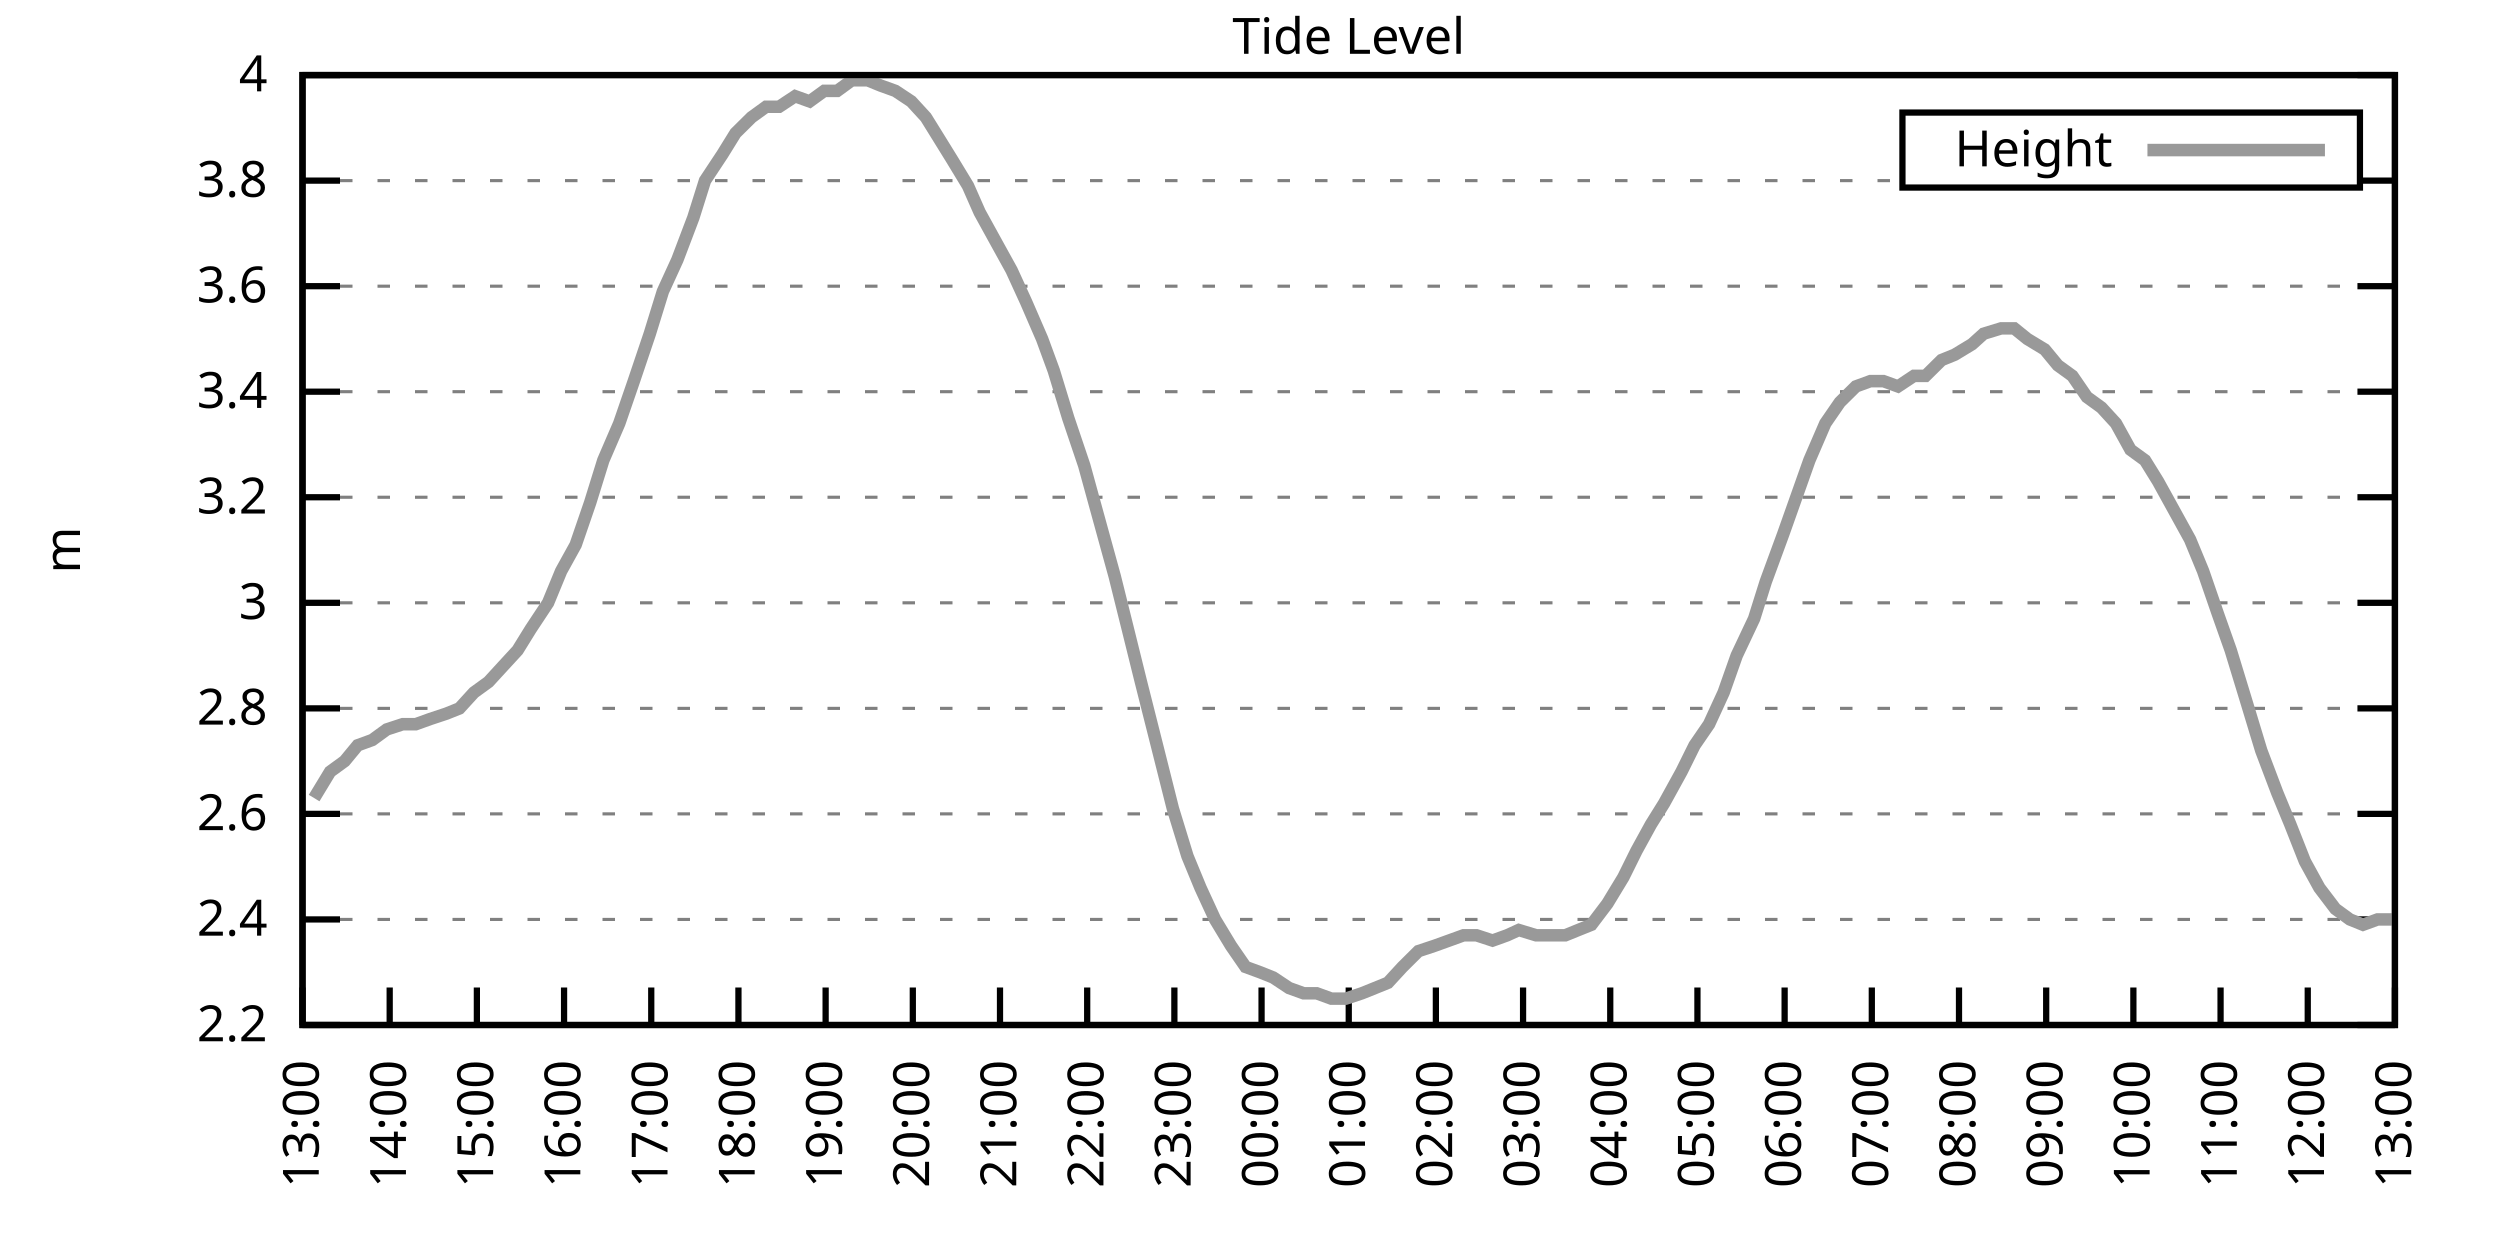
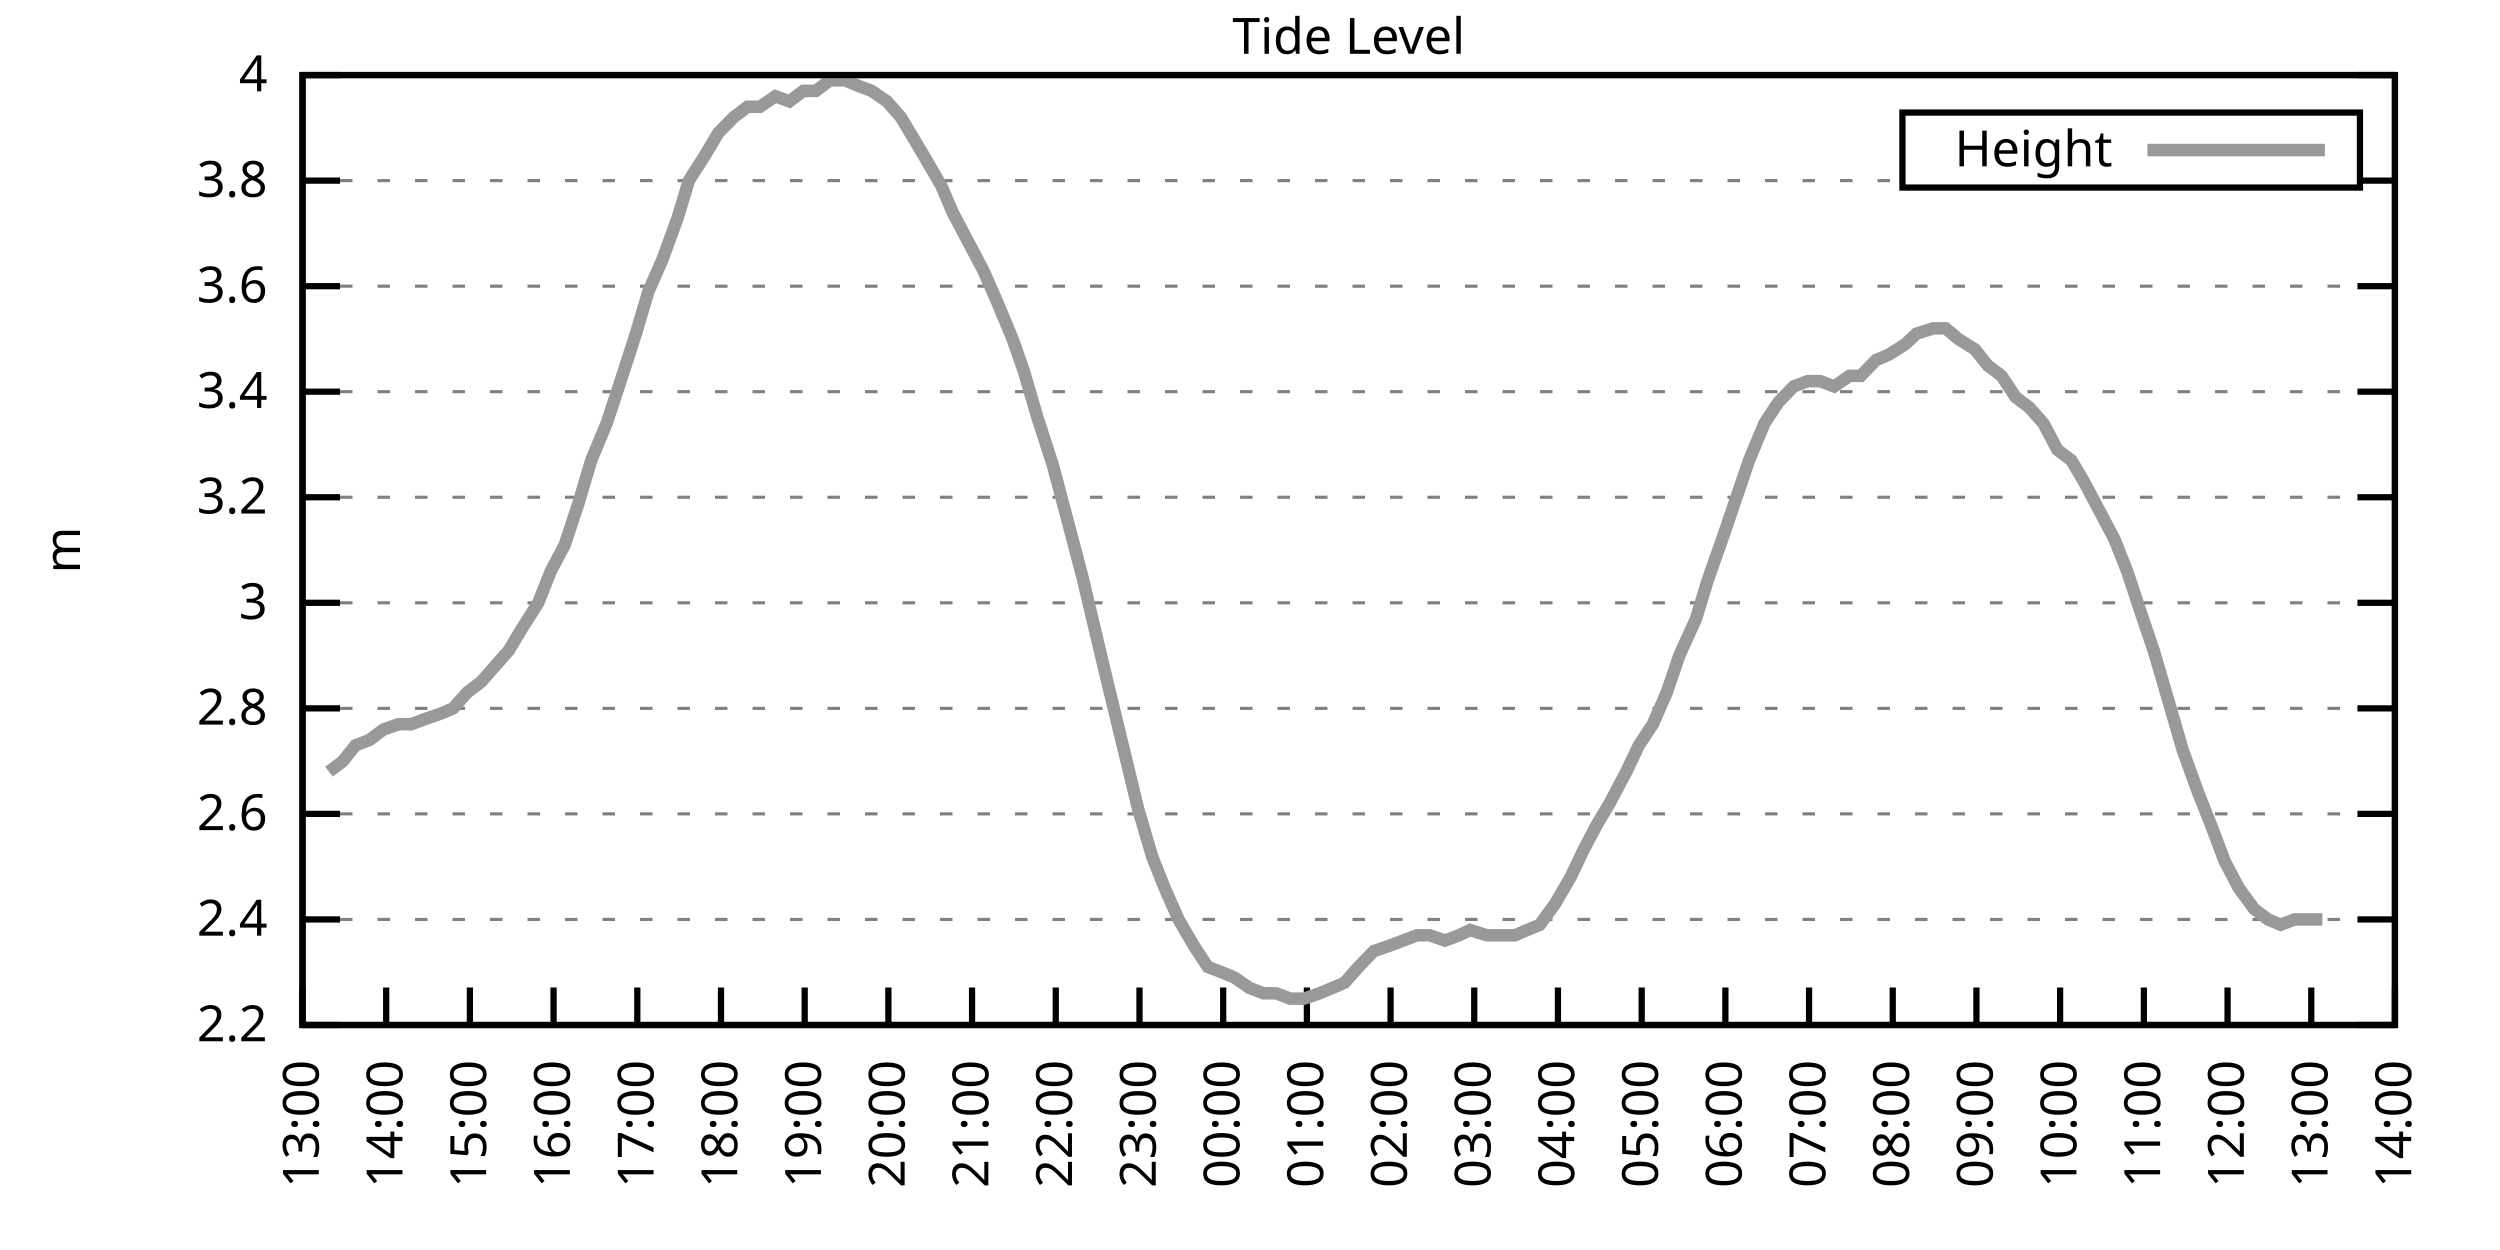
<svg xmlns="http://www.w3.org/2000/svg" xmlns:xlink="http://www.w3.org/1999/xlink" width="400" height="200" viewBox="0 0 400 200">
  <g id="gnuplot_canvas">
    <rect x="0" y="0" width="400" height="200" fill="none" />
    <defs>
      <circle id="gpDot" r="0.5" stroke-width="0.5" stroke="currentColor" />
      <path id="gpPt0" stroke-width="0.333" stroke="currentColor" d="M-1,0 h2 M0,-1 v2" />
      <path id="gpPt1" stroke-width="0.333" stroke="currentColor" d="M-1,-1 L1,1 M1,-1 L-1,1" />
      <path id="gpPt2" stroke-width="0.333" stroke="currentColor" d="M-1,0 L1,0 M0,-1 L0,1 M-1,-1 L1,1 M-1,1 L1,-1" />
      <rect id="gpPt3" stroke-width="0.333" stroke="currentColor" x="-1" y="-1" width="2" height="2" />
      <rect id="gpPt4" stroke-width="0.333" stroke="currentColor" fill="currentColor" x="-1" y="-1" width="2" height="2" />
      <circle id="gpPt5" stroke-width="0.333" stroke="currentColor" cx="0" cy="0" r="1" />
      <use xlink:href="#gpPt5" id="gpPt6" fill="currentColor" stroke="none" />
      <path id="gpPt7" stroke-width="0.333" stroke="currentColor" d="M0,-1.33 L-1.33,0.67 L1.33,0.67 z" />
      <use xlink:href="#gpPt7" id="gpPt8" fill="currentColor" stroke="none" />
      <use xlink:href="#gpPt7" id="gpPt9" stroke="currentColor" transform="rotate(180)" />
      <use xlink:href="#gpPt9" id="gpPt10" fill="currentColor" stroke="none" />
      <use xlink:href="#gpPt3" id="gpPt11" stroke="currentColor" transform="rotate(45)" />
      <use xlink:href="#gpPt11" id="gpPt12" fill="currentColor" stroke="none" />
      <path id="gpPt13" stroke-width="0.333" stroke="currentColor" d="M0,1.330 L1.265,0.411 L0.782,-1.067 L-0.782,-1.076 L-1.265,0.411 z" />
      <use xlink:href="#gpPt13" id="gpPt14" fill="currentColor" stroke="none" />
      <filter id="textbox" filterUnits="objectBoundingBox" x="0" y="0" height="1" width="1">
        <feFlood flood-color="white" flood-opacity="1" result="bgnd" />
        <feComposite in="SourceGraphic" in2="bgnd" operator="atop" />
      </filter>
      <filter id="greybox" filterUnits="objectBoundingBox" x="0" y="0" height="1" width="1">
        <feFlood flood-color="lightgrey" flood-opacity="1" result="grey" />
        <feComposite in="SourceGraphic" in2="grey" operator="atop" />
      </filter>
    </defs>
    <g fill="none" color="white" stroke="currentColor" stroke-width="1.00" stroke-linecap="butt" stroke-linejoin="miter">
</g>
    <g fill="none" color="black" stroke="currentColor" stroke-width="1.00" stroke-linecap="butt" stroke-linejoin="miter">
      <g stroke="none" shape-rendering="crispEdges">
        <polygon fill="rgb(255, 255, 255)" points="48.40,164.00 383.18,164.00 383.18,12.02 48.40,12.02 " />
      </g>
    </g>
    <g fill="none" color="black" stroke="currentColor" stroke-width="1.00" stroke-linecap="butt" stroke-linejoin="miter">
</g>
    <g fill="none" color="black" stroke="black" stroke-width="0.50" stroke-linecap="butt" stroke-linejoin="miter">
</g>
    <g fill="none" color="gray" stroke="currentColor" stroke-width="0.50" stroke-linecap="butt" stroke-linejoin="miter">
      <path stroke="gray" stroke-dasharray="2,4" class="gridline" d="M48.40,164.00 L383.19,164.00  " />
    </g>
    <g fill="none" color="gray" stroke="gray" stroke-width="1.00" stroke-linecap="butt" stroke-linejoin="miter">
</g>
    <g fill="none" color="black" stroke="currentColor" stroke-width="1.00" stroke-linecap="butt" stroke-linejoin="miter">
      <path stroke="black" d="M48.40,164.00 L54.40,164.00 M383.19,164.00 L377.19,164.00  " />
      <g transform="translate(42.80,166.60)" stroke="none" fill="black" font-family="Sans" font-size="8.00" text-anchor="end">
        <text>
          <tspan font-family="Sans"> 2.2</tspan>
        </text>
      </g>
    </g>
    <g fill="none" color="black" stroke="currentColor" stroke-width="1.00" stroke-linecap="butt" stroke-linejoin="miter">
</g>
    <g fill="none" color="black" stroke="black" stroke-width="0.50" stroke-linecap="butt" stroke-linejoin="miter">
</g>
    <g fill="none" color="gray" stroke="currentColor" stroke-width="0.50" stroke-linecap="butt" stroke-linejoin="miter">
      <path stroke="gray" stroke-dasharray="2,4" class="gridline" d="M48.40,147.11 L383.19,147.11  " />
    </g>
    <g fill="none" color="gray" stroke="gray" stroke-width="1.00" stroke-linecap="butt" stroke-linejoin="miter">
</g>
    <g fill="none" color="black" stroke="currentColor" stroke-width="1.00" stroke-linecap="butt" stroke-linejoin="miter">
      <path stroke="black" d="M48.40,147.11 L54.40,147.11 M383.19,147.11 L377.19,147.11  " />
      <g transform="translate(42.80,149.71)" stroke="none" fill="black" font-family="Sans" font-size="8.00" text-anchor="end">
        <text>
          <tspan font-family="Sans"> 2.4</tspan>
        </text>
      </g>
    </g>
    <g fill="none" color="black" stroke="currentColor" stroke-width="1.00" stroke-linecap="butt" stroke-linejoin="miter">
</g>
    <g fill="none" color="black" stroke="black" stroke-width="0.50" stroke-linecap="butt" stroke-linejoin="miter">
</g>
    <g fill="none" color="gray" stroke="currentColor" stroke-width="0.50" stroke-linecap="butt" stroke-linejoin="miter">
      <path stroke="gray" stroke-dasharray="2,4" class="gridline" d="M48.40,130.22 L383.19,130.22  " />
    </g>
    <g fill="none" color="gray" stroke="gray" stroke-width="1.00" stroke-linecap="butt" stroke-linejoin="miter">
</g>
    <g fill="none" color="black" stroke="currentColor" stroke-width="1.00" stroke-linecap="butt" stroke-linejoin="miter">
      <path stroke="black" d="M48.40,130.22 L54.40,130.22 M383.19,130.22 L377.19,130.22  " />
      <g transform="translate(42.80,132.82)" stroke="none" fill="black" font-family="Sans" font-size="8.00" text-anchor="end">
        <text>
          <tspan font-family="Sans"> 2.6</tspan>
        </text>
      </g>
    </g>
    <g fill="none" color="black" stroke="currentColor" stroke-width="1.00" stroke-linecap="butt" stroke-linejoin="miter">
</g>
    <g fill="none" color="black" stroke="black" stroke-width="0.50" stroke-linecap="butt" stroke-linejoin="miter">
</g>
    <g fill="none" color="gray" stroke="currentColor" stroke-width="0.50" stroke-linecap="butt" stroke-linejoin="miter">
      <path stroke="gray" stroke-dasharray="2,4" class="gridline" d="M48.40,113.34 L383.19,113.34  " />
    </g>
    <g fill="none" color="gray" stroke="gray" stroke-width="1.00" stroke-linecap="butt" stroke-linejoin="miter">
</g>
    <g fill="none" color="black" stroke="currentColor" stroke-width="1.00" stroke-linecap="butt" stroke-linejoin="miter">
      <path stroke="black" d="M48.40,113.34 L54.40,113.34 M383.19,113.34 L377.19,113.34  " />
      <g transform="translate(42.80,115.94)" stroke="none" fill="black" font-family="Sans" font-size="8.00" text-anchor="end">
        <text>
          <tspan font-family="Sans"> 2.8</tspan>
        </text>
      </g>
    </g>
    <g fill="none" color="black" stroke="currentColor" stroke-width="1.00" stroke-linecap="butt" stroke-linejoin="miter">
</g>
    <g fill="none" color="black" stroke="black" stroke-width="0.50" stroke-linecap="butt" stroke-linejoin="miter">
</g>
    <g fill="none" color="gray" stroke="currentColor" stroke-width="0.50" stroke-linecap="butt" stroke-linejoin="miter">
      <path stroke="gray" stroke-dasharray="2,4" class="gridline" d="M48.40,96.45 L383.19,96.45  " />
    </g>
    <g fill="none" color="gray" stroke="gray" stroke-width="1.00" stroke-linecap="butt" stroke-linejoin="miter">
</g>
    <g fill="none" color="black" stroke="currentColor" stroke-width="1.00" stroke-linecap="butt" stroke-linejoin="miter">
      <path stroke="black" d="M48.40,96.45 L54.40,96.45 M383.19,96.45 L377.19,96.45  " />
      <g transform="translate(42.80,99.05)" stroke="none" fill="black" font-family="Sans" font-size="8.00" text-anchor="end">
        <text>
          <tspan font-family="Sans"> 3</tspan>
        </text>
      </g>
    </g>
    <g fill="none" color="black" stroke="currentColor" stroke-width="1.00" stroke-linecap="butt" stroke-linejoin="miter">
</g>
    <g fill="none" color="black" stroke="black" stroke-width="0.50" stroke-linecap="butt" stroke-linejoin="miter">
</g>
    <g fill="none" color="gray" stroke="currentColor" stroke-width="0.50" stroke-linecap="butt" stroke-linejoin="miter">
      <path stroke="gray" stroke-dasharray="2,4" class="gridline" d="M48.40,79.56 L383.19,79.56  " />
    </g>
    <g fill="none" color="gray" stroke="gray" stroke-width="1.00" stroke-linecap="butt" stroke-linejoin="miter">
</g>
    <g fill="none" color="black" stroke="currentColor" stroke-width="1.00" stroke-linecap="butt" stroke-linejoin="miter">
      <path stroke="black" d="M48.40,79.56 L54.40,79.56 M383.19,79.56 L377.19,79.56  " />
      <g transform="translate(42.80,82.16)" stroke="none" fill="black" font-family="Sans" font-size="8.00" text-anchor="end">
        <text>
          <tspan font-family="Sans"> 3.2</tspan>
        </text>
      </g>
    </g>
    <g fill="none" color="black" stroke="currentColor" stroke-width="1.00" stroke-linecap="butt" stroke-linejoin="miter">
</g>
    <g fill="none" color="black" stroke="black" stroke-width="0.50" stroke-linecap="butt" stroke-linejoin="miter">
</g>
    <g fill="none" color="gray" stroke="currentColor" stroke-width="0.50" stroke-linecap="butt" stroke-linejoin="miter">
      <path stroke="gray" stroke-dasharray="2,4" class="gridline" d="M48.40,62.67 L383.19,62.67  " />
    </g>
    <g fill="none" color="gray" stroke="gray" stroke-width="1.00" stroke-linecap="butt" stroke-linejoin="miter">
</g>
    <g fill="none" color="black" stroke="currentColor" stroke-width="1.00" stroke-linecap="butt" stroke-linejoin="miter">
      <path stroke="black" d="M48.40,62.67 L54.40,62.67 M383.19,62.67 L377.19,62.67  " />
      <g transform="translate(42.80,65.27)" stroke="none" fill="black" font-family="Sans" font-size="8.00" text-anchor="end">
        <text>
          <tspan font-family="Sans"> 3.4</tspan>
        </text>
      </g>
    </g>
    <g fill="none" color="black" stroke="currentColor" stroke-width="1.00" stroke-linecap="butt" stroke-linejoin="miter">
</g>
    <g fill="none" color="black" stroke="black" stroke-width="0.50" stroke-linecap="butt" stroke-linejoin="miter">
</g>
    <g fill="none" color="gray" stroke="currentColor" stroke-width="0.50" stroke-linecap="butt" stroke-linejoin="miter">
      <path stroke="gray" stroke-dasharray="2,4" class="gridline" d="M48.40,45.79 L383.19,45.79  " />
    </g>
    <g fill="none" color="gray" stroke="gray" stroke-width="1.00" stroke-linecap="butt" stroke-linejoin="miter">
</g>
    <g fill="none" color="black" stroke="currentColor" stroke-width="1.00" stroke-linecap="butt" stroke-linejoin="miter">
      <path stroke="black" d="M48.40,45.79 L54.40,45.79 M383.19,45.79 L377.19,45.79  " />
      <g transform="translate(42.80,48.39)" stroke="none" fill="black" font-family="Sans" font-size="8.00" text-anchor="end">
        <text>
          <tspan font-family="Sans"> 3.6</tspan>
        </text>
      </g>
    </g>
    <g fill="none" color="black" stroke="currentColor" stroke-width="1.00" stroke-linecap="butt" stroke-linejoin="miter">
</g>
    <g fill="none" color="black" stroke="black" stroke-width="0.50" stroke-linecap="butt" stroke-linejoin="miter">
</g>
    <g fill="none" color="gray" stroke="currentColor" stroke-width="0.50" stroke-linecap="butt" stroke-linejoin="miter">
      <path stroke="gray" stroke-dasharray="2,4" class="gridline" d="M48.40,28.90 L304.39,28.90 M377.59,28.90 L383.19,28.90  " />
    </g>
    <g fill="none" color="gray" stroke="gray" stroke-width="1.00" stroke-linecap="butt" stroke-linejoin="miter">
</g>
    <g fill="none" color="black" stroke="currentColor" stroke-width="1.00" stroke-linecap="butt" stroke-linejoin="miter">
      <path stroke="black" d="M48.40,28.90 L54.40,28.90 M383.19,28.90 L377.19,28.90  " />
      <g transform="translate(42.80,31.50)" stroke="none" fill="black" font-family="Sans" font-size="8.00" text-anchor="end">
        <text>
          <tspan font-family="Sans"> 3.8</tspan>
        </text>
      </g>
    </g>
    <g fill="none" color="black" stroke="currentColor" stroke-width="1.00" stroke-linecap="butt" stroke-linejoin="miter">
</g>
    <g fill="none" color="black" stroke="black" stroke-width="0.50" stroke-linecap="butt" stroke-linejoin="miter">
</g>
    <g fill="none" color="gray" stroke="currentColor" stroke-width="0.50" stroke-linecap="butt" stroke-linejoin="miter">
      <path stroke="gray" stroke-dasharray="2,4" class="gridline" d="M48.40,12.01 L383.19,12.01  " />
    </g>
    <g fill="none" color="gray" stroke="gray" stroke-width="1.00" stroke-linecap="butt" stroke-linejoin="miter">
</g>
    <g fill="none" color="black" stroke="currentColor" stroke-width="1.00" stroke-linecap="butt" stroke-linejoin="miter">
      <path stroke="black" d="M48.40,12.01 L54.40,12.01 M383.19,12.01 L377.19,12.01  " />
      <g transform="translate(42.80,14.61)" stroke="none" fill="black" font-family="Sans" font-size="8.00" text-anchor="end">
        <text>
          <tspan font-family="Sans"> 4</tspan>
        </text>
      </g>
    </g>
    <g fill="none" color="black" stroke="currentColor" stroke-width="1.00" stroke-linecap="butt" stroke-linejoin="miter">
      <path stroke="black" d="M48.40,164.00 L48.40,158.00  " />
      <g transform="translate(51.00,169.60) rotate(270.00)" stroke="none" fill="black" font-family="Sans" font-size="8.00" text-anchor="end">
        <text>
          <tspan font-family="Sans">13:00</tspan>
        </text>
      </g>
    </g>
    <g fill="none" color="black" stroke="currentColor" stroke-width="1.00" stroke-linecap="butt" stroke-linejoin="miter">
-       <path stroke="black" d="M62.35,164.00 L62.35,158.00  " />
-       <g transform="translate(64.95,169.60) rotate(270.00)" stroke="none" fill="black" font-family="Sans" font-size="8.00" text-anchor="end">
+       <path stroke="black" d="M61.79,164.00 L61.79,158.00  " />
+       <g transform="translate(64.39,169.60) rotate(270.00)" stroke="none" fill="black" font-family="Sans" font-size="8.00" text-anchor="end">
        <text>
          <tspan font-family="Sans">14:00</tspan>
        </text>
      </g>
    </g>
    <g fill="none" color="black" stroke="currentColor" stroke-width="1.00" stroke-linecap="butt" stroke-linejoin="miter">
-       <path stroke="black" d="M76.30,164.00 L76.30,158.00  " />
-       <g transform="translate(78.90,169.60) rotate(270.00)" stroke="none" fill="black" font-family="Sans" font-size="8.00" text-anchor="end">
+       <path stroke="black" d="M75.18,164.00 L75.18,158.00  " />
+       <g transform="translate(77.78,169.60) rotate(270.00)" stroke="none" fill="black" font-family="Sans" font-size="8.00" text-anchor="end">
        <text>
          <tspan font-family="Sans">15:00</tspan>
        </text>
      </g>
    </g>
    <g fill="none" color="black" stroke="currentColor" stroke-width="1.00" stroke-linecap="butt" stroke-linejoin="miter">
-       <path stroke="black" d="M90.25,164.00 L90.25,158.00  " />
-       <g transform="translate(92.85,169.60) rotate(270.00)" stroke="none" fill="black" font-family="Sans" font-size="8.00" text-anchor="end">
+       <path stroke="black" d="M88.57,164.00 L88.57,158.00  " />
+       <g transform="translate(91.17,169.60) rotate(270.00)" stroke="none" fill="black" font-family="Sans" font-size="8.00" text-anchor="end">
        <text>
          <tspan font-family="Sans">16:00</tspan>
        </text>
      </g>
    </g>
    <g fill="none" color="black" stroke="currentColor" stroke-width="1.00" stroke-linecap="butt" stroke-linejoin="miter">
-       <path stroke="black" d="M104.20,164.00 L104.20,158.00  " />
-       <g transform="translate(106.80,169.60) rotate(270.00)" stroke="none" fill="black" font-family="Sans" font-size="8.00" text-anchor="end">
+       <path stroke="black" d="M101.97,164.00 L101.97,158.00  " />
+       <g transform="translate(104.57,169.60) rotate(270.00)" stroke="none" fill="black" font-family="Sans" font-size="8.00" text-anchor="end">
        <text>
          <tspan font-family="Sans">17:00</tspan>
        </text>
      </g>
    </g>
    <g fill="none" color="black" stroke="currentColor" stroke-width="1.00" stroke-linecap="butt" stroke-linejoin="miter">
-       <path stroke="black" d="M118.15,164.00 L118.15,158.00  " />
-       <g transform="translate(120.75,169.60) rotate(270.00)" stroke="none" fill="black" font-family="Sans" font-size="8.00" text-anchor="end">
+       <path stroke="black" d="M115.36,164.00 L115.36,158.00  " />
+       <g transform="translate(117.96,169.60) rotate(270.00)" stroke="none" fill="black" font-family="Sans" font-size="8.00" text-anchor="end">
        <text>
          <tspan font-family="Sans">18:00</tspan>
        </text>
      </g>
    </g>
    <g fill="none" color="black" stroke="currentColor" stroke-width="1.00" stroke-linecap="butt" stroke-linejoin="miter">
-       <path stroke="black" d="M132.10,164.00 L132.10,158.00  " />
-       <g transform="translate(134.70,169.60) rotate(270.00)" stroke="none" fill="black" font-family="Sans" font-size="8.00" text-anchor="end">
+       <path stroke="black" d="M128.75,164.00 L128.75,158.00  " />
+       <g transform="translate(131.35,169.60) rotate(270.00)" stroke="none" fill="black" font-family="Sans" font-size="8.00" text-anchor="end">
        <text>
          <tspan font-family="Sans">19:00</tspan>
        </text>
      </g>
    </g>
    <g fill="none" color="black" stroke="currentColor" stroke-width="1.00" stroke-linecap="butt" stroke-linejoin="miter">
-       <path stroke="black" d="M146.05,164.00 L146.05,158.00  " />
-       <g transform="translate(148.65,169.60) rotate(270.00)" stroke="none" fill="black" font-family="Sans" font-size="8.00" text-anchor="end">
+       <path stroke="black" d="M142.14,164.00 L142.14,158.00  " />
+       <g transform="translate(144.74,169.60) rotate(270.00)" stroke="none" fill="black" font-family="Sans" font-size="8.00" text-anchor="end">
        <text>
          <tspan font-family="Sans">20:00</tspan>
        </text>
      </g>
    </g>
    <g fill="none" color="black" stroke="currentColor" stroke-width="1.00" stroke-linecap="butt" stroke-linejoin="miter">
-       <path stroke="black" d="M160.00,164.00 L160.00,158.00  " />
-       <g transform="translate(162.60,169.60) rotate(270.00)" stroke="none" fill="black" font-family="Sans" font-size="8.00" text-anchor="end">
+       <path stroke="black" d="M155.53,164.00 L155.53,158.00  " />
+       <g transform="translate(158.13,169.60) rotate(270.00)" stroke="none" fill="black" font-family="Sans" font-size="8.00" text-anchor="end">
        <text>
          <tspan font-family="Sans">21:00</tspan>
        </text>
      </g>
    </g>
    <g fill="none" color="black" stroke="currentColor" stroke-width="1.00" stroke-linecap="butt" stroke-linejoin="miter">
-       <path stroke="black" d="M173.95,164.00 L173.95,158.00  " />
-       <g transform="translate(176.55,169.60) rotate(270.00)" stroke="none" fill="black" font-family="Sans" font-size="8.00" text-anchor="end">
+       <path stroke="black" d="M168.92,164.00 L168.92,158.00  " />
+       <g transform="translate(171.52,169.60) rotate(270.00)" stroke="none" fill="black" font-family="Sans" font-size="8.00" text-anchor="end">
        <text>
          <tspan font-family="Sans">22:00</tspan>
        </text>
      </g>
    </g>
    <g fill="none" color="black" stroke="currentColor" stroke-width="1.00" stroke-linecap="butt" stroke-linejoin="miter">
-       <path stroke="black" d="M187.90,164.00 L187.90,158.00  " />
-       <g transform="translate(190.50,169.60) rotate(270.00)" stroke="none" fill="black" font-family="Sans" font-size="8.00" text-anchor="end">
+       <path stroke="black" d="M182.32,164.00 L182.32,158.00  " />
+       <g transform="translate(184.92,169.60) rotate(270.00)" stroke="none" fill="black" font-family="Sans" font-size="8.00" text-anchor="end">
        <text>
          <tspan font-family="Sans">23:00</tspan>
        </text>
      </g>
    </g>
    <g fill="none" color="black" stroke="currentColor" stroke-width="1.00" stroke-linecap="butt" stroke-linejoin="miter">
-       <path stroke="black" d="M201.85,164.00 L201.85,158.00  " />
-       <g transform="translate(204.45,169.60) rotate(270.00)" stroke="none" fill="black" font-family="Sans" font-size="8.00" text-anchor="end">
+       <path stroke="black" d="M195.71,164.00 L195.71,158.00  " />
+       <g transform="translate(198.31,169.60) rotate(270.00)" stroke="none" fill="black" font-family="Sans" font-size="8.00" text-anchor="end">
        <text>
          <tspan font-family="Sans">00:00</tspan>
        </text>
      </g>
    </g>
    <g fill="none" color="black" stroke="currentColor" stroke-width="1.00" stroke-linecap="butt" stroke-linejoin="miter">
-       <path stroke="black" d="M215.80,164.00 L215.80,158.00  " />
-       <g transform="translate(218.40,169.60) rotate(270.00)" stroke="none" fill="black" font-family="Sans" font-size="8.00" text-anchor="end">
+       <path stroke="black" d="M209.10,164.00 L209.10,158.00  " />
+       <g transform="translate(211.70,169.60) rotate(270.00)" stroke="none" fill="black" font-family="Sans" font-size="8.00" text-anchor="end">
        <text>
          <tspan font-family="Sans">01:00</tspan>
        </text>
      </g>
    </g>
    <g fill="none" color="black" stroke="currentColor" stroke-width="1.00" stroke-linecap="butt" stroke-linejoin="miter">
-       <path stroke="black" d="M229.74,164.00 L229.74,158.00  " />
-       <g transform="translate(232.34,169.60) rotate(270.00)" stroke="none" fill="black" font-family="Sans" font-size="8.00" text-anchor="end">
+       <path stroke="black" d="M222.49,164.00 L222.49,158.00  " />
+       <g transform="translate(225.09,169.60) rotate(270.00)" stroke="none" fill="black" font-family="Sans" font-size="8.00" text-anchor="end">
        <text>
          <tspan font-family="Sans">02:00</tspan>
        </text>
      </g>
    </g>
    <g fill="none" color="black" stroke="currentColor" stroke-width="1.00" stroke-linecap="butt" stroke-linejoin="miter">
-       <path stroke="black" d="M243.69,164.00 L243.69,158.00  " />
-       <g transform="translate(246.29,169.60) rotate(270.00)" stroke="none" fill="black" font-family="Sans" font-size="8.00" text-anchor="end">
+       <path stroke="black" d="M235.88,164.00 L235.88,158.00  " />
+       <g transform="translate(238.48,169.60) rotate(270.00)" stroke="none" fill="black" font-family="Sans" font-size="8.00" text-anchor="end">
        <text>
          <tspan font-family="Sans">03:00</tspan>
        </text>
      </g>
    </g>
    <g fill="none" color="black" stroke="currentColor" stroke-width="1.00" stroke-linecap="butt" stroke-linejoin="miter">
-       <path stroke="black" d="M257.64,164.00 L257.64,158.00  " />
-       <g transform="translate(260.24,169.60) rotate(270.00)" stroke="none" fill="black" font-family="Sans" font-size="8.00" text-anchor="end">
+       <path stroke="black" d="M249.27,164.00 L249.27,158.00  " />
+       <g transform="translate(251.87,169.60) rotate(270.00)" stroke="none" fill="black" font-family="Sans" font-size="8.00" text-anchor="end">
        <text>
          <tspan font-family="Sans">04:00</tspan>
        </text>
      </g>
    </g>
    <g fill="none" color="black" stroke="currentColor" stroke-width="1.00" stroke-linecap="butt" stroke-linejoin="miter">
-       <path stroke="black" d="M271.59,164.00 L271.59,158.00  " />
-       <g transform="translate(274.19,169.60) rotate(270.00)" stroke="none" fill="black" font-family="Sans" font-size="8.00" text-anchor="end">
+       <path stroke="black" d="M262.67,164.00 L262.67,158.00  " />
+       <g transform="translate(265.27,169.60) rotate(270.00)" stroke="none" fill="black" font-family="Sans" font-size="8.00" text-anchor="end">
        <text>
          <tspan font-family="Sans">05:00</tspan>
        </text>
      </g>
    </g>
    <g fill="none" color="black" stroke="currentColor" stroke-width="1.00" stroke-linecap="butt" stroke-linejoin="miter">
-       <path stroke="black" d="M285.54,164.00 L285.54,158.00  " />
-       <g transform="translate(288.14,169.60) rotate(270.00)" stroke="none" fill="black" font-family="Sans" font-size="8.00" text-anchor="end">
+       <path stroke="black" d="M276.06,164.00 L276.06,158.00  " />
+       <g transform="translate(278.66,169.60) rotate(270.00)" stroke="none" fill="black" font-family="Sans" font-size="8.00" text-anchor="end">
        <text>
          <tspan font-family="Sans">06:00</tspan>
        </text>
      </g>
    </g>
    <g fill="none" color="black" stroke="currentColor" stroke-width="1.00" stroke-linecap="butt" stroke-linejoin="miter">
-       <path stroke="black" d="M299.49,164.00 L299.49,158.00  " />
-       <g transform="translate(302.09,169.60) rotate(270.00)" stroke="none" fill="black" font-family="Sans" font-size="8.00" text-anchor="end">
+       <path stroke="black" d="M289.45,164.00 L289.45,158.00  " />
+       <g transform="translate(292.05,169.60) rotate(270.00)" stroke="none" fill="black" font-family="Sans" font-size="8.00" text-anchor="end">
        <text>
          <tspan font-family="Sans">07:00</tspan>
        </text>
      </g>
    </g>
    <g fill="none" color="black" stroke="currentColor" stroke-width="1.00" stroke-linecap="butt" stroke-linejoin="miter">
-       <path stroke="black" d="M313.44,164.00 L313.44,158.00  " />
-       <g transform="translate(316.04,169.60) rotate(270.00)" stroke="none" fill="black" font-family="Sans" font-size="8.00" text-anchor="end">
+       <path stroke="black" d="M302.84,164.00 L302.84,158.00  " />
+       <g transform="translate(305.44,169.60) rotate(270.00)" stroke="none" fill="black" font-family="Sans" font-size="8.00" text-anchor="end">
        <text>
          <tspan font-family="Sans">08:00</tspan>
        </text>
      </g>
    </g>
    <g fill="none" color="black" stroke="currentColor" stroke-width="1.00" stroke-linecap="butt" stroke-linejoin="miter">
-       <path stroke="black" d="M327.39,164.00 L327.39,158.00  " />
-       <g transform="translate(329.99,169.60) rotate(270.00)" stroke="none" fill="black" font-family="Sans" font-size="8.00" text-anchor="end">
+       <path stroke="black" d="M316.23,164.00 L316.23,158.00  " />
+       <g transform="translate(318.83,169.60) rotate(270.00)" stroke="none" fill="black" font-family="Sans" font-size="8.00" text-anchor="end">
        <text>
          <tspan font-family="Sans">09:00</tspan>
        </text>
      </g>
    </g>
    <g fill="none" color="black" stroke="currentColor" stroke-width="1.00" stroke-linecap="butt" stroke-linejoin="miter">
-       <path stroke="black" d="M341.34,164.00 L341.34,158.00  " />
-       <g transform="translate(343.94,169.60) rotate(270.00)" stroke="none" fill="black" font-family="Sans" font-size="8.00" text-anchor="end">
+       <path stroke="black" d="M329.62,164.00 L329.62,158.00  " />
+       <g transform="translate(332.22,169.60) rotate(270.00)" stroke="none" fill="black" font-family="Sans" font-size="8.00" text-anchor="end">
        <text>
          <tspan font-family="Sans">10:00</tspan>
        </text>
      </g>
    </g>
    <g fill="none" color="black" stroke="currentColor" stroke-width="1.00" stroke-linecap="butt" stroke-linejoin="miter">
-       <path stroke="black" d="M355.29,164.00 L355.29,158.00  " />
-       <g transform="translate(357.89,169.60) rotate(270.00)" stroke="none" fill="black" font-family="Sans" font-size="8.00" text-anchor="end">
+       <path stroke="black" d="M343.02,164.00 L343.02,158.00  " />
+       <g transform="translate(345.62,169.60) rotate(270.00)" stroke="none" fill="black" font-family="Sans" font-size="8.00" text-anchor="end">
        <text>
          <tspan font-family="Sans">11:00</tspan>
        </text>
      </g>
    </g>
    <g fill="none" color="black" stroke="currentColor" stroke-width="1.00" stroke-linecap="butt" stroke-linejoin="miter">
-       <path stroke="black" d="M369.24,164.00 L369.24,158.00  " />
-       <g transform="translate(371.84,169.60) rotate(270.00)" stroke="none" fill="black" font-family="Sans" font-size="8.00" text-anchor="end">
+       <path stroke="black" d="M356.41,164.00 L356.41,158.00  " />
+       <g transform="translate(359.01,169.60) rotate(270.00)" stroke="none" fill="black" font-family="Sans" font-size="8.00" text-anchor="end">
        <text>
          <tspan font-family="Sans">12:00</tspan>
+         </text>
+       </g>
+     </g>
+     <g fill="none" color="black" stroke="currentColor" stroke-width="1.00" stroke-linecap="butt" stroke-linejoin="miter">
+       <path stroke="black" d="M369.80,164.00 L369.80,158.00  " />
+       <g transform="translate(372.40,169.60) rotate(270.00)" stroke="none" fill="black" font-family="Sans" font-size="8.00" text-anchor="end">
+         <text>
+           <tspan font-family="Sans">13:00</tspan>
        </text>
      </g>
    </g>
    <g fill="none" color="black" stroke="currentColor" stroke-width="1.00" stroke-linecap="butt" stroke-linejoin="miter">
      <path stroke="black" d="M383.19,164.00 L383.19,158.00  " />
      <g transform="translate(385.79,169.60) rotate(270.00)" stroke="none" fill="black" font-family="Sans" font-size="8.00" text-anchor="end">
        <text>
-           <tspan font-family="Sans">13:00</tspan>
+           <tspan font-family="Sans">14:00</tspan>
        </text>
      </g>
    </g>
    <g fill="none" color="black" stroke="currentColor" stroke-width="1.00" stroke-linecap="butt" stroke-linejoin="miter">
</g>
    <g fill="none" color="black" stroke="currentColor" stroke-width="1.00" stroke-linecap="butt" stroke-linejoin="miter">
      <path stroke="black" d="M48.40,12.01 L48.40,164.00 L383.19,164.00 L383.19,12.01 L48.40,12.01 Z  " />
    </g>
    <g fill="none" color="black" stroke="currentColor" stroke-width="1.00" stroke-linecap="butt" stroke-linejoin="miter">
</g>
    <g fill="none" color="black" stroke="currentColor" stroke-width="1.00" stroke-linecap="butt" stroke-linejoin="miter">
      <path stroke="black" d="M304.39,30.01 L304.39,18.01 L377.59,18.01 L377.59,30.01 L304.39,30.01 Z  " />
    </g>
    <g id="Tide_level_plot_1">
      <g fill="none" color="white" stroke="black" stroke-width="2.00" stroke-linecap="butt" stroke-linejoin="miter">
</g>
      <g fill="none" color="black" stroke="currentColor" stroke-width="2.00" stroke-linecap="butt" stroke-linejoin="miter">
        <g transform="translate(337.99,26.61)" stroke="none" fill="black" font-family="Sans" font-size="8.00" text-anchor="end">
          <text>
            <tspan font-family="Sans">Height</tspan>
          </text>
        </g>
      </g>
      <g fill="none" color="black" stroke="currentColor" stroke-width="2.00" stroke-linecap="butt" stroke-linejoin="miter">
-         <path stroke="rgb(153, 153, 153)" d="M343.59,24.01 L371.99,24.01 M50.26,127.69 L52.82,123.47 L55.14,121.78 L57.23,119.25 L59.56,118.40 L61.88,116.71   L64.44,115.87 L66.53,115.87 L68.86,115.03 L71.42,114.18 L73.51,113.34 L75.83,110.80 L78.16,109.11 L80.48,106.58   L82.81,104.05 L84.90,100.67 L87.69,96.45 L89.78,91.38 L92.11,87.16 L94.43,80.41 L96.53,73.65 L99.08,67.74   L101.41,60.98 L103.97,53.39 L106.06,46.63 L108.38,41.56 L110.94,34.81 L112.80,28.90 L115.59,24.68 L117.68,21.30   L120.24,18.77 L122.57,17.08 L124.66,17.08 L127.22,15.39 L129.54,16.23 L131.87,14.54 L133.96,14.54 L136.28,12.85   L138.84,12.85 L140.93,13.70 L143.26,14.54 L145.81,16.23 L148.14,18.77 L150.23,22.14 L152.32,25.52 L154.88,29.74   L156.74,33.96 L159.53,39.03 L161.86,43.25 L164.18,48.32 L166.74,54.23 L168.60,59.30 L170.92,66.90 L173.48,74.49   L175.57,82.09 L178.36,92.23 L180.46,100.67 L182.55,109.11 L185.11,119.25 L187.66,129.38 L189.99,136.98 L192.08,142.05   L194.41,147.11 L196.96,151.33 L199.29,154.71 L201.61,155.56 L203.71,156.40 L206.26,158.09 L208.59,158.93 L210.68,158.93   L213.01,159.78 L215.33,159.78 L217.89,158.93 L219.98,158.09 L222.07,157.24 L224.40,154.71 L226.95,152.18 L229.51,151.33   L231.84,150.49 L234.16,149.65 L236.25,149.65 L238.81,150.49 L241.14,149.65 L243.00,148.80 L245.79,149.65 L247.88,149.65   L250.44,149.65 L252.53,148.80 L254.62,147.96 L257.18,144.58 L259.74,140.36 L261.83,136.14 L264.15,131.91 L266.25,128.54   L269.04,123.47 L271.13,119.25 L273.45,115.87 L275.78,110.80 L277.87,104.89 L280.66,98.98 L282.52,93.07 L285.31,85.47   L289.50,73.65 L292.05,67.74 L294.38,64.36 L296.94,61.83 L299.26,60.98 L301.35,60.98 L303.68,61.83 L306.23,60.14   L308.09,60.14 L310.65,57.61 L312.74,56.76 L315.53,55.07 L317.39,53.39 L320.18,52.54 L322.28,52.54 L324.37,54.23   L327.16,55.92 L329.25,58.45 L331.58,60.14 L333.90,63.52 L336.23,65.21 L338.55,67.74 L340.88,71.96 L343.20,73.65   L345.29,77.03 L348.08,82.09 L350.41,86.32 L352.50,91.38 L354.83,98.14 L356.92,104.05 L359.24,111.65 L361.80,120.09   L364.36,126.85 L366.45,131.91 L368.78,137.82 L371.10,142.05 L373.66,145.42 L375.98,147.11 L378.08,147.96 L380.40,147.11   L382.73,147.11  " />
+         <path stroke="rgb(153, 153, 153)" d="M343.59,24.01 L371.99,24.01 M52.64,123.47 L54.87,121.78 L56.88,119.25 L59.11,118.40 L61.35,116.71 L63.80,115.87   L65.81,115.87 L68.04,115.03 L70.50,114.18 L72.50,113.34 L74.74,110.80 L76.97,109.11 L79.20,106.58 L81.43,104.05   L83.44,100.67 L86.12,96.45 L88.13,91.38 L90.36,87.16 L92.59,80.41 L94.60,73.65 L97.06,67.74 L99.29,60.98   L101.74,53.39 L103.75,46.63 L105.98,41.56 L108.44,34.81 L110.22,28.90 L112.90,24.68 L114.91,21.30 L117.37,18.77   L119.60,17.08 L121.61,17.08 L124.06,15.39 L126.29,16.23 L128.53,14.54 L130.54,14.54 L132.77,12.85 L135.22,12.85   L137.23,13.70 L139.46,14.54 L141.92,16.23 L144.15,18.77 L146.16,22.14 L148.17,25.52 L150.62,29.74 L152.41,33.96   L155.09,39.03 L157.32,43.25 L159.55,48.32 L162.01,54.23 L163.79,59.30 L166.02,66.90 L168.48,74.49 L170.49,82.09   L173.17,92.23 L175.17,100.67 L177.18,109.11 L179.64,119.25 L182.09,129.38 L184.32,136.98 L186.33,142.05 L188.57,147.11   L191.02,151.33 L193.25,154.71 L195.48,155.56 L197.49,156.40 L199.95,158.09 L202.18,158.93 L204.19,158.93 L206.42,159.78   L208.65,159.78 L211.11,158.93 L213.12,158.09 L215.13,157.24 L217.36,154.71 L219.81,152.18 L222.27,151.33 L224.50,150.49   L226.73,149.65 L228.74,149.65 L231.20,150.49 L233.43,149.65 L235.21,148.80 L237.89,149.65 L239.90,149.65 L242.36,149.65   L244.36,148.80 L246.37,147.96 L248.83,144.58 L251.28,140.36 L253.29,136.14 L255.52,131.91 L257.53,128.54 L260.21,123.47   L262.22,119.25 L264.45,115.87 L266.68,110.80 L268.69,104.89 L271.37,98.98 L273.16,93.07 L275.83,85.47 L279.85,73.65   L282.31,67.74 L284.54,64.36 L286.99,61.83 L289.23,60.98 L291.23,60.98 L293.47,61.83 L295.92,60.14 L297.71,60.14   L300.16,57.61 L302.17,56.76 L304.85,55.07 L306.63,53.39 L309.31,52.54 L311.32,52.54 L313.33,54.23 L316.01,55.92   L318.02,58.45 L320.25,60.14 L322.48,63.52 L324.71,65.21 L326.95,67.74 L329.18,71.96 L331.41,73.65 L333.42,77.03   L336.10,82.09 L338.33,86.32 L340.34,91.38 L342.57,98.14 L344.58,104.05 L346.81,111.65 L349.26,120.09 L351.72,126.85   L353.73,131.91 L355.96,137.82 L358.19,142.05 L360.65,145.42 L362.88,147.11 L364.89,147.96 L367.12,147.11 L369.35,147.11   L371.58,147.11  " />
      </g>
    </g>
    <g fill="none" color="black" stroke="currentColor" stroke-width="2.00" stroke-linecap="butt" stroke-linejoin="miter">
</g>
    <g fill="none" color="black" stroke="black" stroke-width="1.00" stroke-linecap="butt" stroke-linejoin="miter">
</g>
    <g fill="none" color="black" stroke="currentColor" stroke-width="1.00" stroke-linecap="butt" stroke-linejoin="miter">
      <path stroke="black" d="M48.40,12.01 L48.40,164.00 L383.19,164.00 L383.19,12.01 L48.40,12.01 Z  " />
      <g transform="translate(12.80,88.01) rotate(270.00)" stroke="none" fill="black" font-family="Sans" font-size="8.00" text-anchor="middle">
        <text>
          <tspan font-family="Sans">m</tspan>
        </text>
      </g>
    </g>
    <g fill="none" color="black" stroke="currentColor" stroke-width="1.00" stroke-linecap="butt" stroke-linejoin="miter">
</g>
    <g fill="none" color="black" stroke="currentColor" stroke-width="1.00" stroke-linecap="butt" stroke-linejoin="miter">
      <g transform="translate(215.79,8.61)" stroke="none" fill="black" font-family="Sans" font-size="8.00" text-anchor="middle">
        <text>
          <tspan font-family="Sans">Tide Level</tspan>
        </text>
      </g>
    </g>
    <g fill="none" color="black" stroke="currentColor" stroke-width="1.00" stroke-linecap="butt" stroke-linejoin="miter">
</g>
  </g>
</svg>
